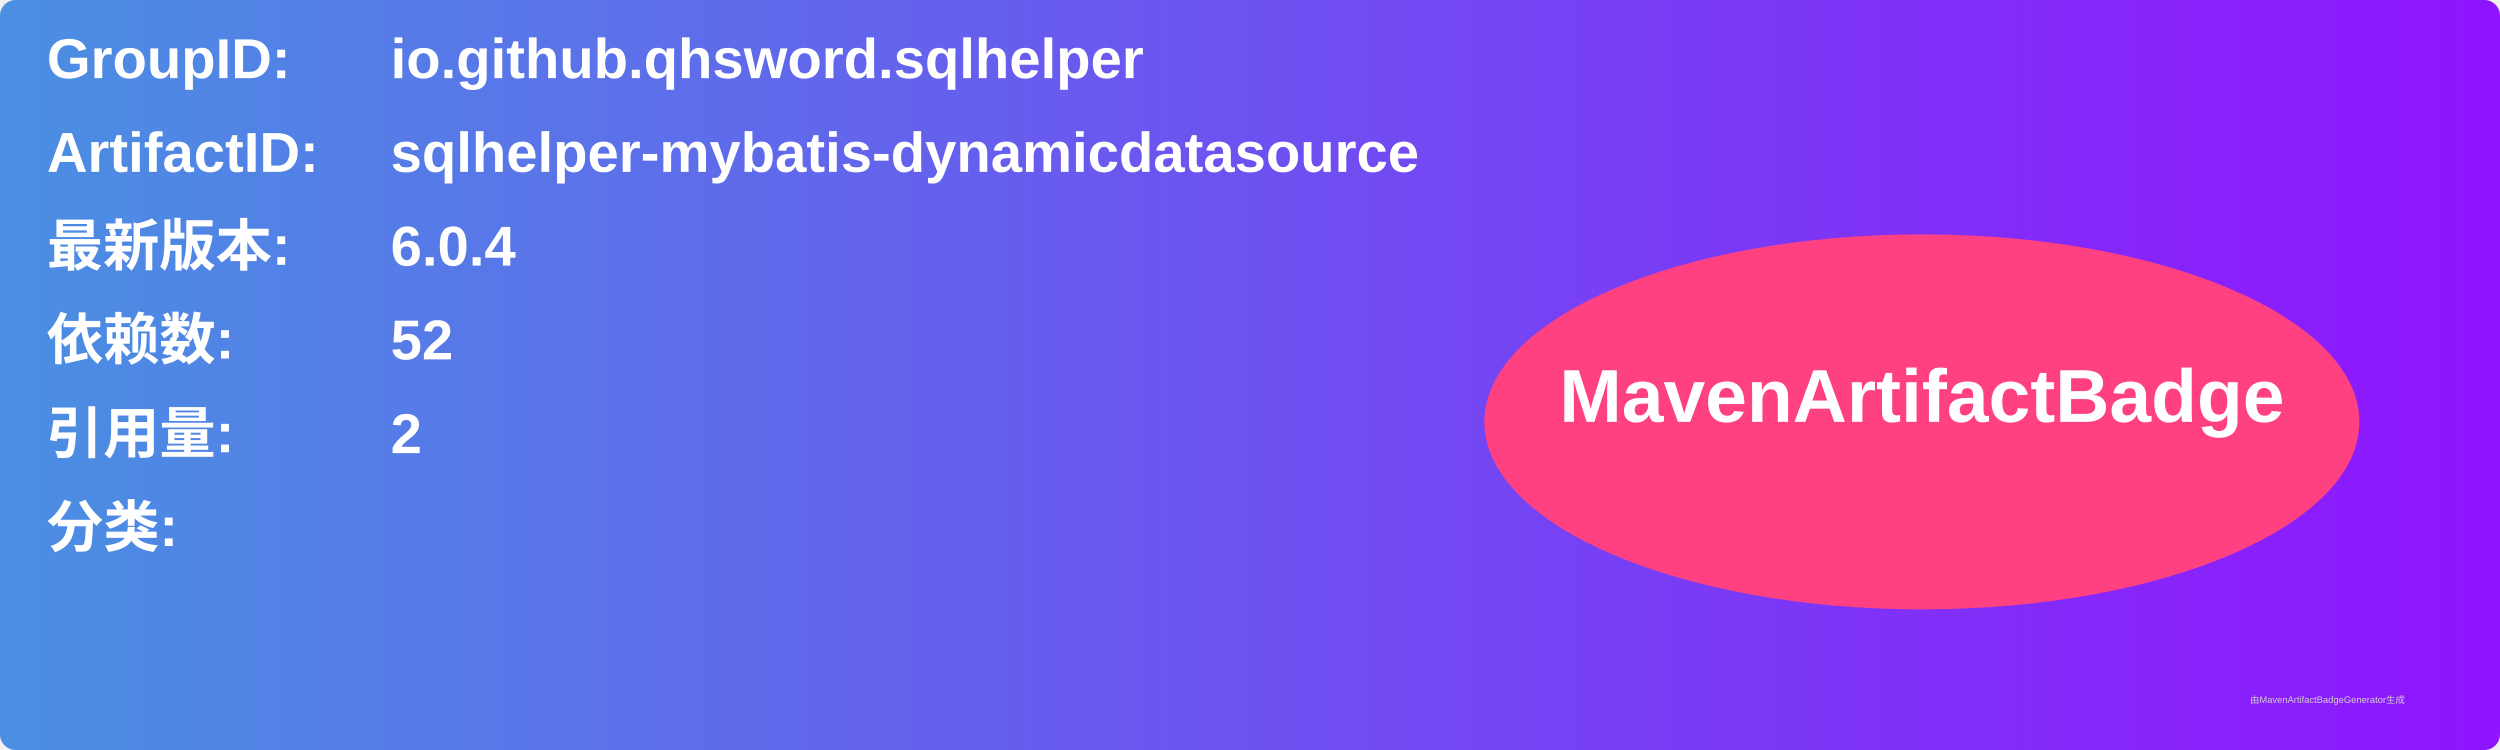
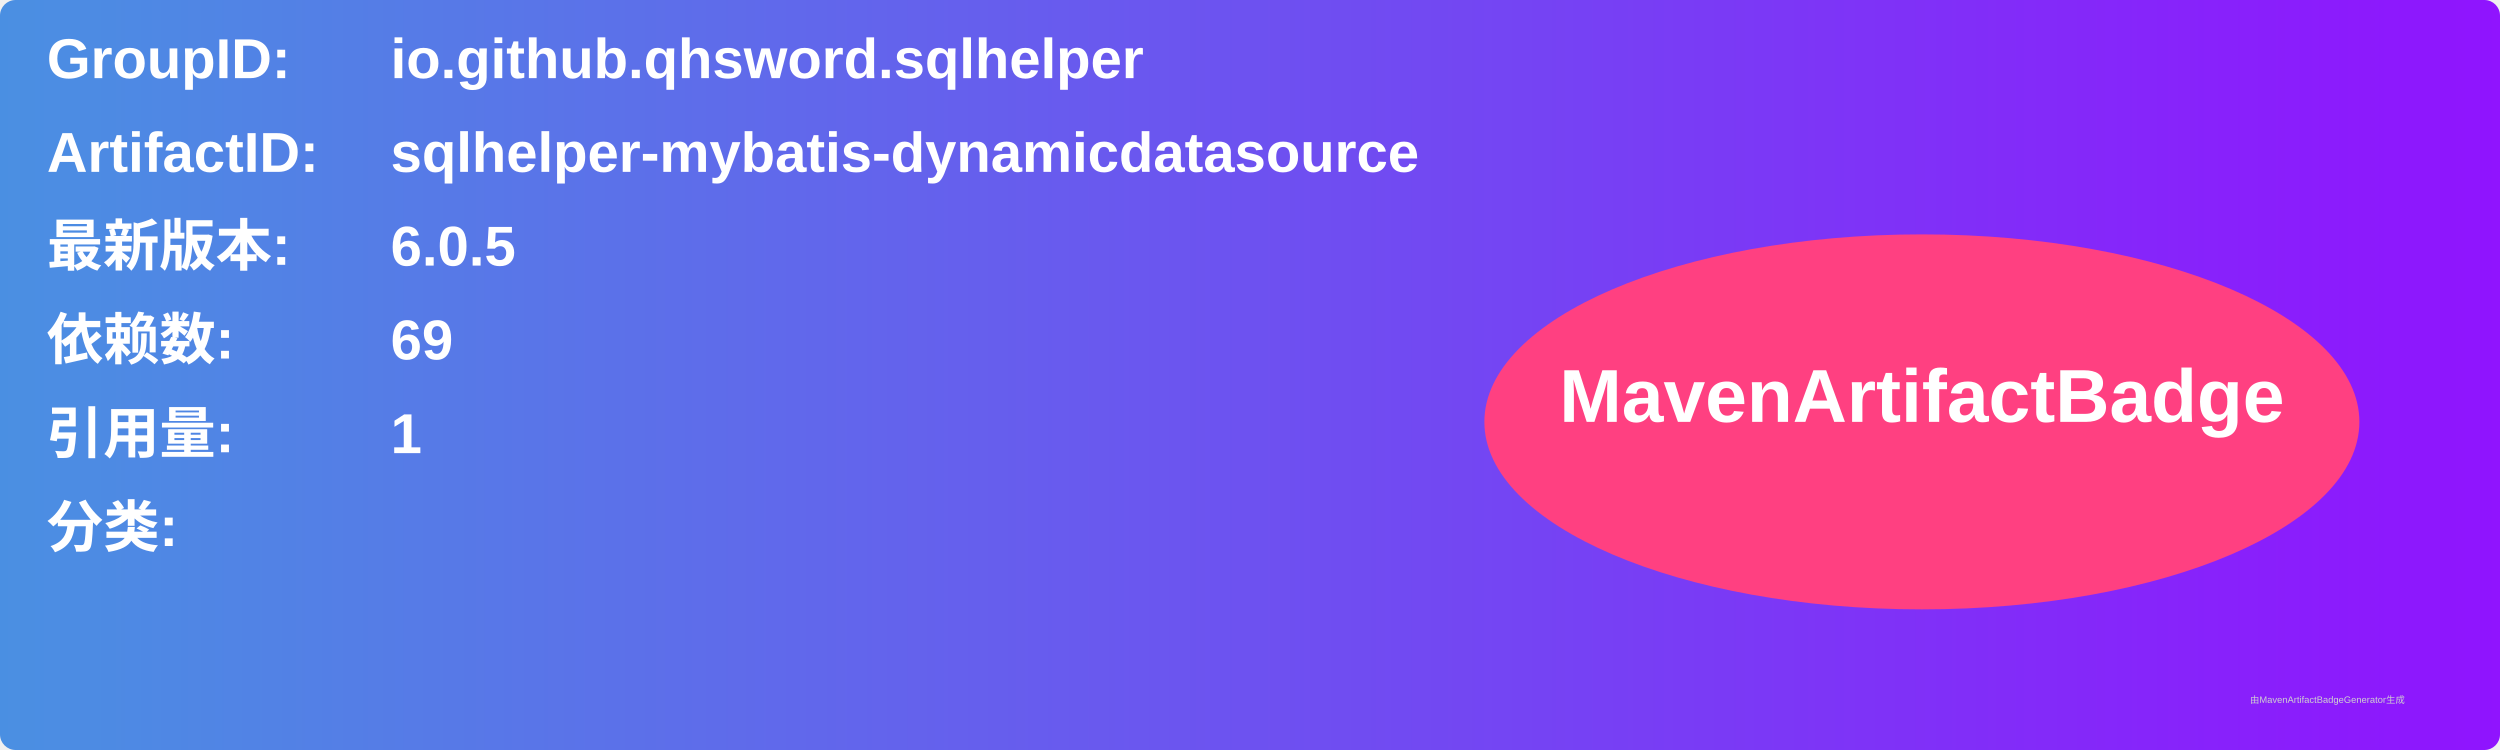
<svg xmlns="http://www.w3.org/2000/svg" width="800" height="240" viewBox="0 0 800 240">
  <linearGradient id="grad" x1="0%" y1="0%" x2="100%" y2="0%">
    <stop offset="0%" stop-color="#4a90e2" />
    <stop offset="100%" stop-color="#9013fe" />
  </linearGradient>
  <rect width="100%" height="100%" rx="5" ry="5" fill="url(#grad)" />
  <g transform="translate(15, 15)">
    <text x="0" y="10" font-family="Arial" font-size="18" fill="white" font-weight="bold" width="260">GroupID:</text>
    <text x="110" y="10" font-family="Arial" font-size="18" fill="white" font-weight="bold" width="460">io.github.qhsword.sqlhelper</text>
    <text x="0" y="40" font-family="Arial" font-size="18" fill="white" font-weight="bold" width="260">ArtifactID:</text>
    <text x="110" y="40" font-family="Arial" font-size="18" fill="white" font-weight="bold" width="460">sqlhelper-mybatis-dynamicdatasource</text>
    <text x="0" y="70" font-family="Arial" font-size="18" fill="white" font-weight="bold">最新版本:</text>
    <text x="110" y="70" font-family="Arial" font-size="18" fill="white" font-weight="bold">
-       <tspan font-weight="bold">6.0.4</tspan>
+       <tspan font-weight="bold">6.0.5</tspan>
    </text>
    <text x="0" y="100" font-family="Arial" font-size="18" fill="white" font-weight="bold">依赖数: </text>
    <text x="110" y="100" font-family="Arial" font-size="18" fill="white">
-       <tspan font-weight="bold">52</tspan>
+       <tspan font-weight="bold">69</tspan>
    </text>
    <text x="0" y="130" font-family="Arial" font-size="18" fill="white" font-weight="bold">引用量: </text>
    <text x="110" y="130" font-family="Arial" font-size="18" fill="white">
-       <tspan font-weight="bold">2</tspan>
+       <tspan font-weight="bold">1</tspan>
    </text>
    <text x="0" y="160" font-family="Arial" font-size="18" fill="white" font-weight="bold">分类:</text>
    <text x="10" y="190" font-family="Arial" font-size="10" fill="white">
      <tspan font-weight="bold" />
    </text>
    <ellipse cx="600" cy="120" rx="140" ry="60" fill="#ff4081" />
    <text x="600" y="120" text-anchor="middle" font-family="Arial" font-size="24" fill="white" font-weight="bold">MavenArtifactBadge</text>
  </g>
  <text x="720" y="225" font-family="Arial" font-size="3" fill="#d0d0d0">由MavenArtifactBadgeGenerator生成</text>
</svg>
